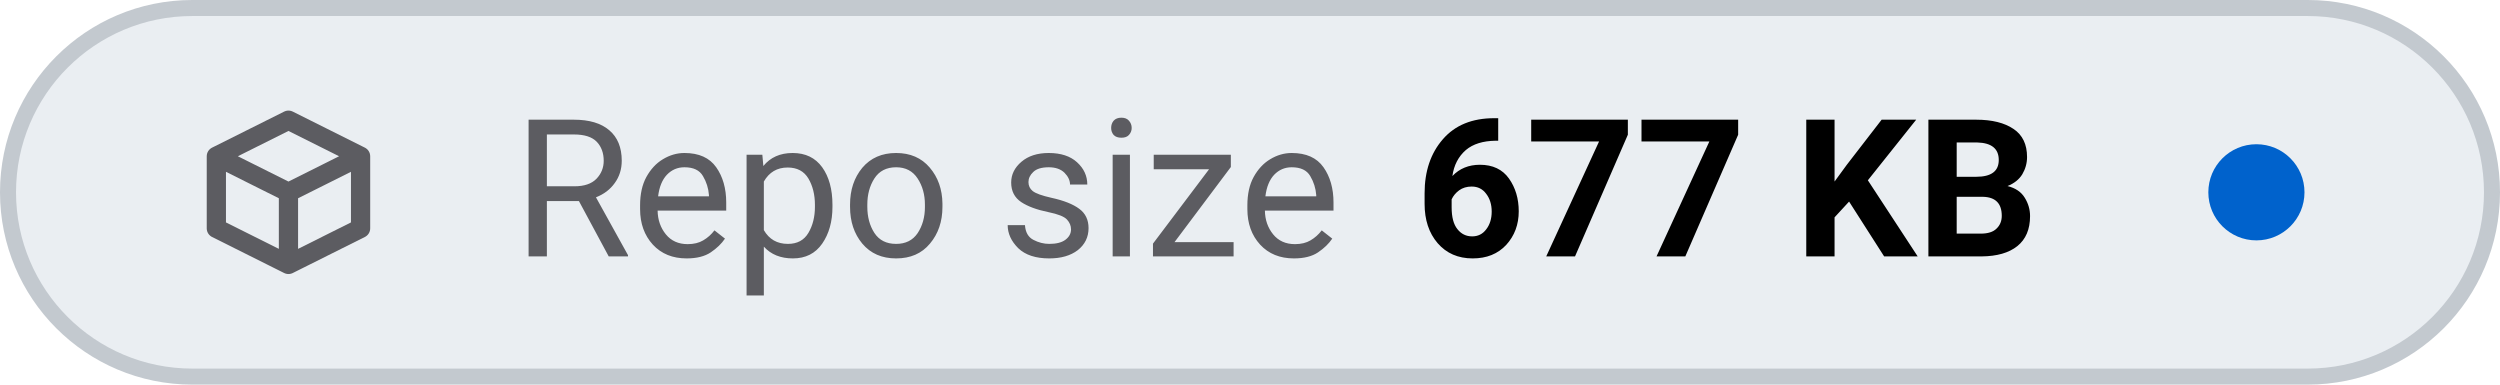
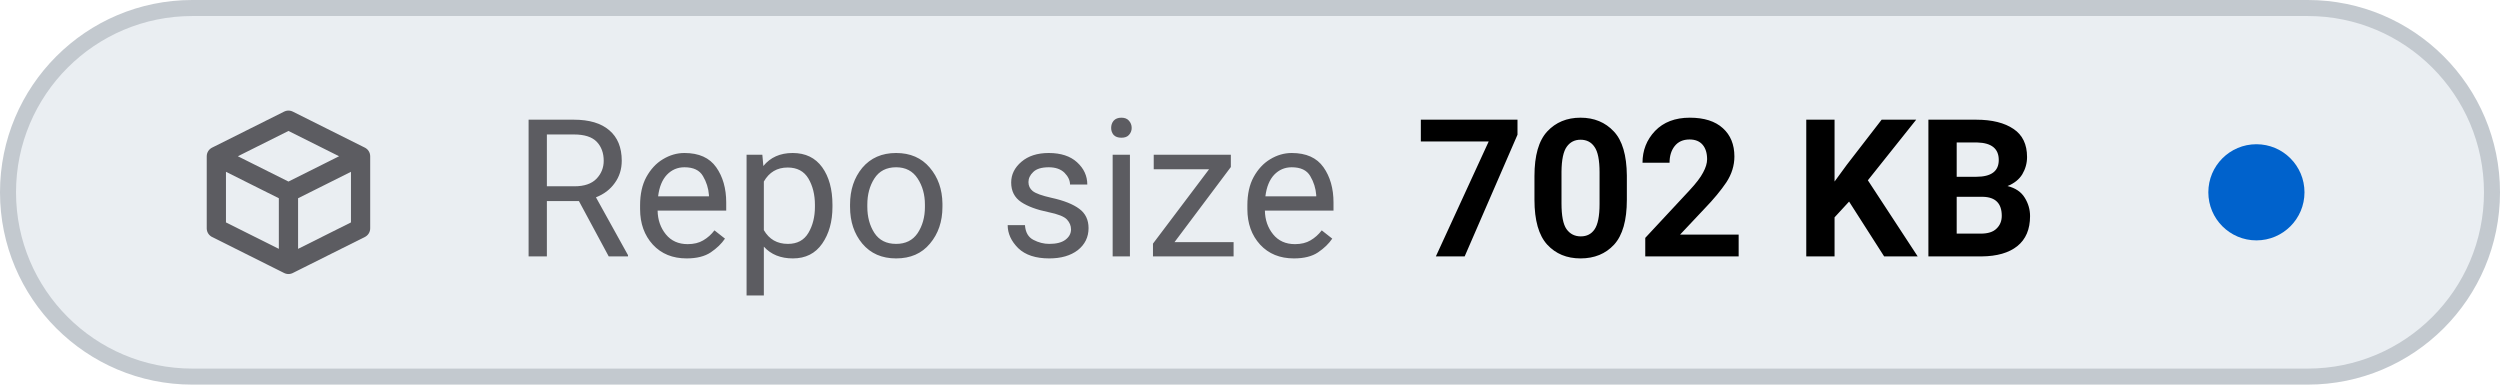
- <svg xmlns="http://www.w3.org/2000/svg" viewBox="0 0 156 24" width="156" height="24" role="img" aria-label="Repo size: 677 KB">
+ <svg xmlns="http://www.w3.org/2000/svg" viewBox="0 0 156 24" width="156" height="24" role="img" aria-label="Repo size: 702 KB">
  <style>
    .tile { fill: #eaeef2; stroke: #c3c9cf; }
    .icon { stroke: #5c5c61; }
    .label { fill: #5c5c61; }
    .value { fill: #000000; font-variant-numeric: tabular-nums; }
    .dot-now { fill: #0062cc; }
    .dot-ok { fill: #1b7a34; }
    .dot-fail { fill: #c4161c; }
    .dot-none { stroke: #5c5c61; }
    @media (prefers-color-scheme: dark) {
      .tile { fill: #151b23; stroke: #353a3f; }
      .icon { stroke: #8b949e; }
      .label { fill: #8b949e; }
      .value { fill: #dfe2e6; }
      .dot-now { fill: #398cfe; }
      .dot-ok { fill: #3fbc51; }
      .dot-fail { fill: #df3733; }
      .dot-none { stroke: #8b949e; }
    }
  </style>
  <rect class="tile" x="0.5" y="0.5" width="155" height="23" rx="11.5" stroke-width="1" />
  <g class="icon" transform="translate(12 6.0) scale(0.75)" fill="none" stroke-width="1.6" stroke-linecap="round" stroke-linejoin="round">
    <path d="M2 5 L8 2 L14 5 V11 L8 14 L2 11 Z M2 5 L8 8 L14 5 M8 8 V14" />
  </g>
  <text class="label" x="32" y="16" font-family="-apple-system, BlinkMacSystemFont, 'SF Pro Text', system-ui, 'Segoe UI', Roboto, sans-serif" font-size="12" font-weight="400" textLength="52.3" lengthAdjust="spacing">Repo size</text>
-   <text class="value" x="88.3" y="16" font-family="-apple-system, BlinkMacSystemFont, 'SF Pro Text', system-ui, 'Segoe UI', Roboto, sans-serif" font-size="12" font-weight="600" textLength="41.5" lengthAdjust="spacing">677 KB</text>
+   <text class="value" x="88.3" y="16" font-family="-apple-system, BlinkMacSystemFont, 'SF Pro Text', system-ui, 'Segoe UI', Roboto, sans-serif" font-size="12" font-weight="600" textLength="41.5" lengthAdjust="spacing">702 KB</text>
  <circle class="dot-now" cx="140.8" cy="12.0" r="3.0" />
</svg>
